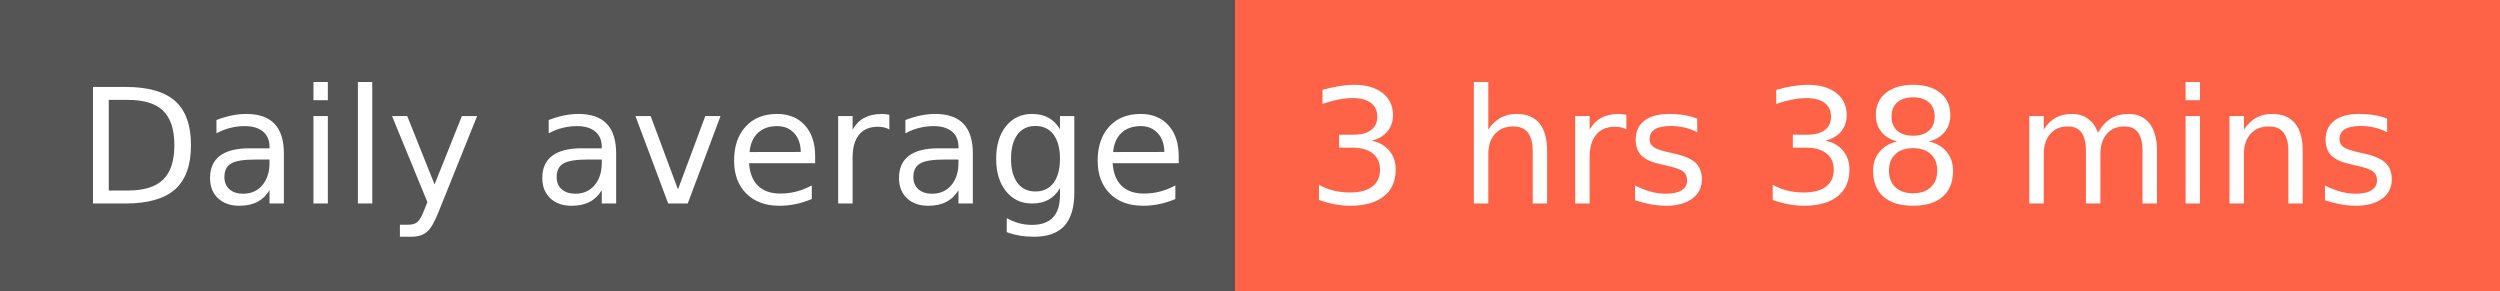
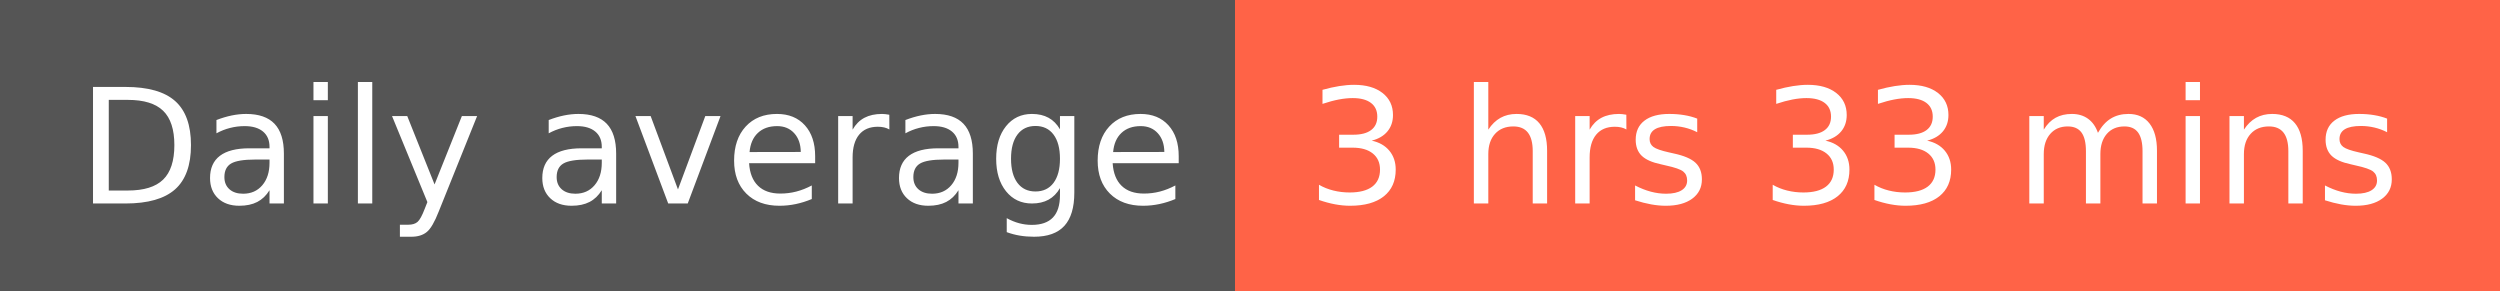
- <svg xmlns="http://www.w3.org/2000/svg" width="172" height="20" role="img" aria-label="Daily average: 3 hrs 38 mins">
+ <svg xmlns="http://www.w3.org/2000/svg" width="172" height="20" role="img" aria-label="Daily average: 3 hrs 33 mins">
  <g shape-rendering="crispEdges">
    <rect width="85" height="20" fill="#555" />
    <rect x="85" width="87" height="20" fill="tomato" />
  </g>
  <g fill="#fff" text-anchor="middle" font-family="Verdana,Geneva,DejaVu Sans,sans-serif" text-rendering="geometricPrecision" font-size="110">
    <text x="435" y="140" textLength="750" transform="scale(.1)">Daily average</text>
-     <text x="1275" y="140" textLength="770" transform="scale(.1)">3 hrs 38 mins</text>
+     <text x="1275" y="140" textLength="770" transform="scale(.1)">3 hrs 33 mins</text>
  </g>
</svg>
